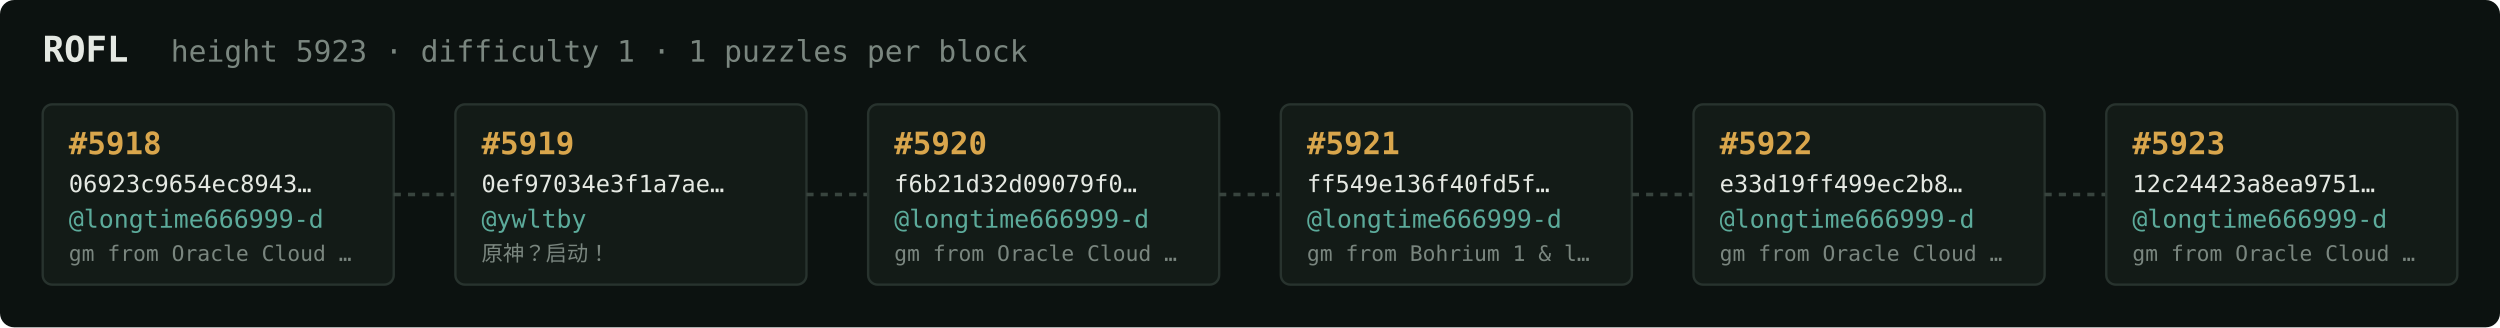
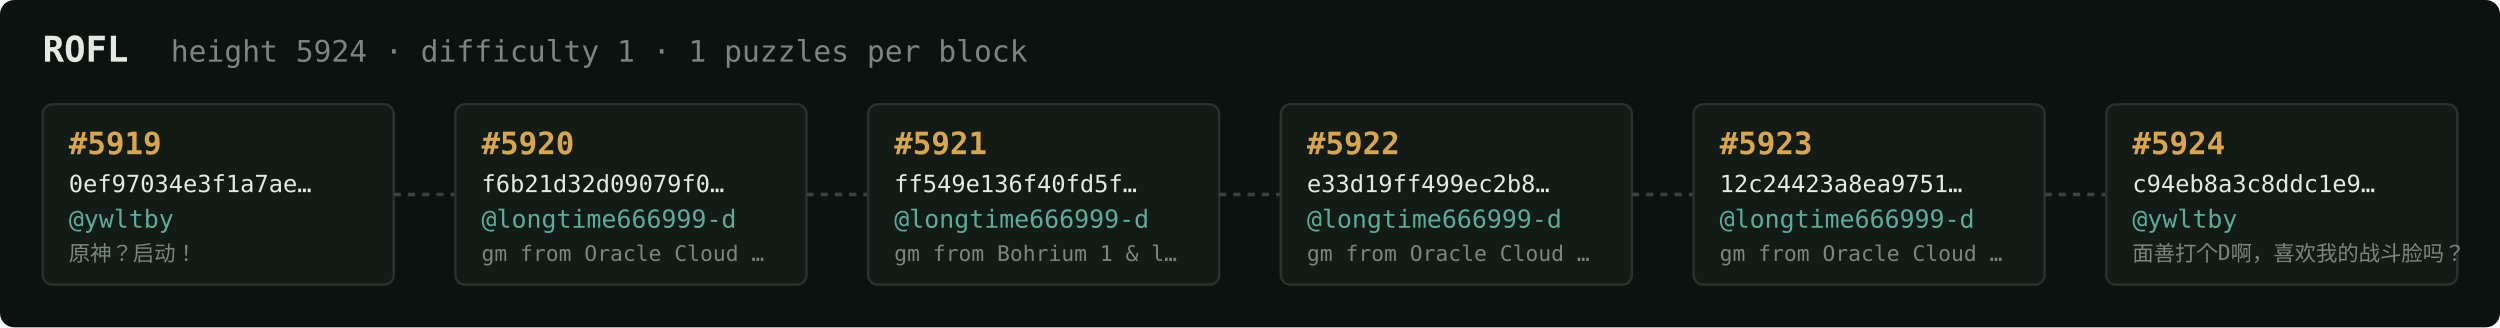
<svg xmlns="http://www.w3.org/2000/svg" width="1054" height="138" viewBox="0 0 1054 138" font-family="ui-monospace,SFMono-Regular,Menlo,monospace">
  <rect fill="#0c1210" width="1054" height="138" rx="6" />
  <text x="18" y="26" fill="#e5e9e3" font-size="15" font-weight="700">ROFL</text>
-   <text x="72" y="26" fill="#7a867f" font-size="12.5">height 5923 · difficulty 1 · 1 puzzles per block</text>
+   <text x="72" y="26" fill="#7a867f" font-size="12.5">height 5924 · difficulty 1 · 1 puzzles per block</text>
  <rect x="18" y="44" width="148" height="76" rx="4" fill="#131b17" stroke="#28332e" stroke-width="1" />
-   <text x="29" y="65" fill="#d9a64c" font-size="13" font-weight="700">#5918</text>
-   <text x="29" y="81" fill="#e5e9e3" font-size="10">06923c9654ec8943…</text>
-   <text x="29" y="96" fill="#5cab9b" font-size="10.5">@longtime666999-d</text>
-   <text x="29" y="110" fill="#7a867f" font-size="9">gm from Oracle Cloud …</text>
+   <text x="29" y="65" fill="#d9a64c" font-size="13" font-weight="700">#5919</text>
+   <text x="29" y="81" fill="#e5e9e3" font-size="10">0ef97034e3f1a7ae…</text>
+   <text x="29" y="96" fill="#5cab9b" font-size="10.5">@ywltby</text>
+   <text x="29" y="110" fill="#7a867f" font-size="9">原神？启动！</text>
  <line x1="166" y1="82.0" x2="192" y2="82.0" stroke="#38443e" stroke-width="1.5" stroke-dasharray="3 3" />
  <rect x="192" y="44" width="148" height="76" rx="4" fill="#131b17" stroke="#28332e" stroke-width="1" />
-   <text x="203" y="65" fill="#d9a64c" font-size="13" font-weight="700">#5919</text>
-   <text x="203" y="81" fill="#e5e9e3" font-size="10">0ef97034e3f1a7ae…</text>
-   <text x="203" y="96" fill="#5cab9b" font-size="10.5">@ywltby</text>
-   <text x="203" y="110" fill="#7a867f" font-size="9">原神？启动！</text>
+   <text x="203" y="65" fill="#d9a64c" font-size="13" font-weight="700">#5920</text>
+   <text x="203" y="81" fill="#e5e9e3" font-size="10">f6b21d32d09079f0…</text>
+   <text x="203" y="96" fill="#5cab9b" font-size="10.5">@longtime666999-d</text>
+   <text x="203" y="110" fill="#7a867f" font-size="9">gm from Oracle Cloud …</text>
  <line x1="340" y1="82.0" x2="366" y2="82.0" stroke="#38443e" stroke-width="1.5" stroke-dasharray="3 3" />
  <rect x="366" y="44" width="148" height="76" rx="4" fill="#131b17" stroke="#28332e" stroke-width="1" />
-   <text x="377" y="65" fill="#d9a64c" font-size="13" font-weight="700">#5920</text>
-   <text x="377" y="81" fill="#e5e9e3" font-size="10">f6b21d32d09079f0…</text>
+   <text x="377" y="65" fill="#d9a64c" font-size="13" font-weight="700">#5921</text>
+   <text x="377" y="81" fill="#e5e9e3" font-size="10">ff549e136f40fd5f…</text>
  <text x="377" y="96" fill="#5cab9b" font-size="10.5">@longtime666999-d</text>
-   <text x="377" y="110" fill="#7a867f" font-size="9">gm from Oracle Cloud …</text>
+   <text x="377" y="110" fill="#7a867f" font-size="9">gm from Bohrium 1 &amp; l…</text>
  <line x1="514" y1="82.0" x2="540" y2="82.0" stroke="#38443e" stroke-width="1.5" stroke-dasharray="3 3" />
  <rect x="540" y="44" width="148" height="76" rx="4" fill="#131b17" stroke="#28332e" stroke-width="1" />
-   <text x="551" y="65" fill="#d9a64c" font-size="13" font-weight="700">#5921</text>
-   <text x="551" y="81" fill="#e5e9e3" font-size="10">ff549e136f40fd5f…</text>
+   <text x="551" y="65" fill="#d9a64c" font-size="13" font-weight="700">#5922</text>
+   <text x="551" y="81" fill="#e5e9e3" font-size="10">e33d19ff499ec2b8…</text>
  <text x="551" y="96" fill="#5cab9b" font-size="10.5">@longtime666999-d</text>
-   <text x="551" y="110" fill="#7a867f" font-size="9">gm from Bohrium 1 &amp; l…</text>
+   <text x="551" y="110" fill="#7a867f" font-size="9">gm from Oracle Cloud …</text>
  <line x1="688" y1="82.0" x2="714" y2="82.0" stroke="#38443e" stroke-width="1.5" stroke-dasharray="3 3" />
  <rect x="714" y="44" width="148" height="76" rx="4" fill="#131b17" stroke="#28332e" stroke-width="1" />
-   <text x="725" y="65" fill="#d9a64c" font-size="13" font-weight="700">#5922</text>
-   <text x="725" y="81" fill="#e5e9e3" font-size="10">e33d19ff499ec2b8…</text>
+   <text x="725" y="65" fill="#d9a64c" font-size="13" font-weight="700">#5923</text>
+   <text x="725" y="81" fill="#e5e9e3" font-size="10">12c24423a8ea9751…</text>
  <text x="725" y="96" fill="#5cab9b" font-size="10.5">@longtime666999-d</text>
  <text x="725" y="110" fill="#7a867f" font-size="9">gm from Oracle Cloud …</text>
  <line x1="862" y1="82.0" x2="888" y2="82.0" stroke="#38443e" stroke-width="1.5" stroke-dasharray="3 3" />
  <rect x="888" y="44" width="148" height="76" rx="4" fill="#131b17" stroke="#28332e" stroke-width="1" />
-   <text x="899" y="65" fill="#d9a64c" font-size="13" font-weight="700">#5923</text>
-   <text x="899" y="81" fill="#e5e9e3" font-size="10">12c24423a8ea9751…</text>
-   <text x="899" y="96" fill="#5cab9b" font-size="10.5">@longtime666999-d</text>
-   <text x="899" y="110" fill="#7a867f" font-size="9">gm from Oracle Cloud …</text>
+   <text x="899" y="65" fill="#d9a64c" font-size="13" font-weight="700">#5924</text>
+   <text x="899" y="81" fill="#e5e9e3" font-size="10">c94eb8a3c8ddc1e9…</text>
+   <text x="899" y="96" fill="#5cab9b" font-size="10.5">@ywltby</text>
+   <text x="899" y="110" fill="#7a867f" font-size="9">面善打个D啊，喜欢我的战斗脸吗？</text>
</svg>
